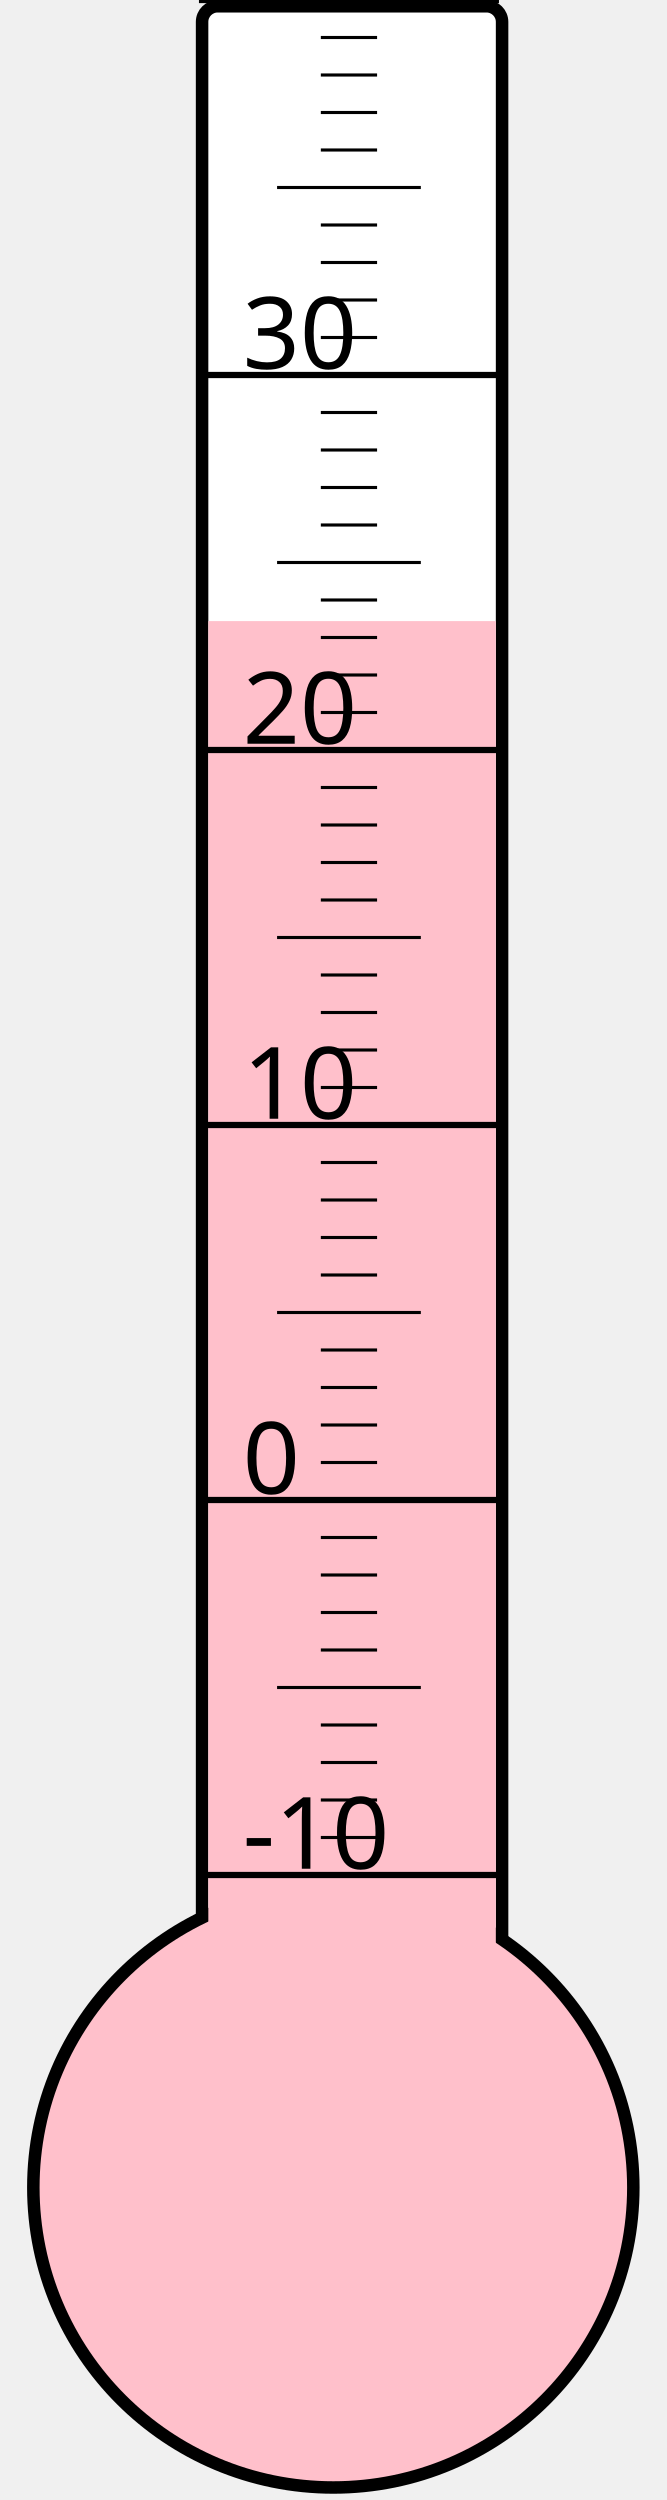
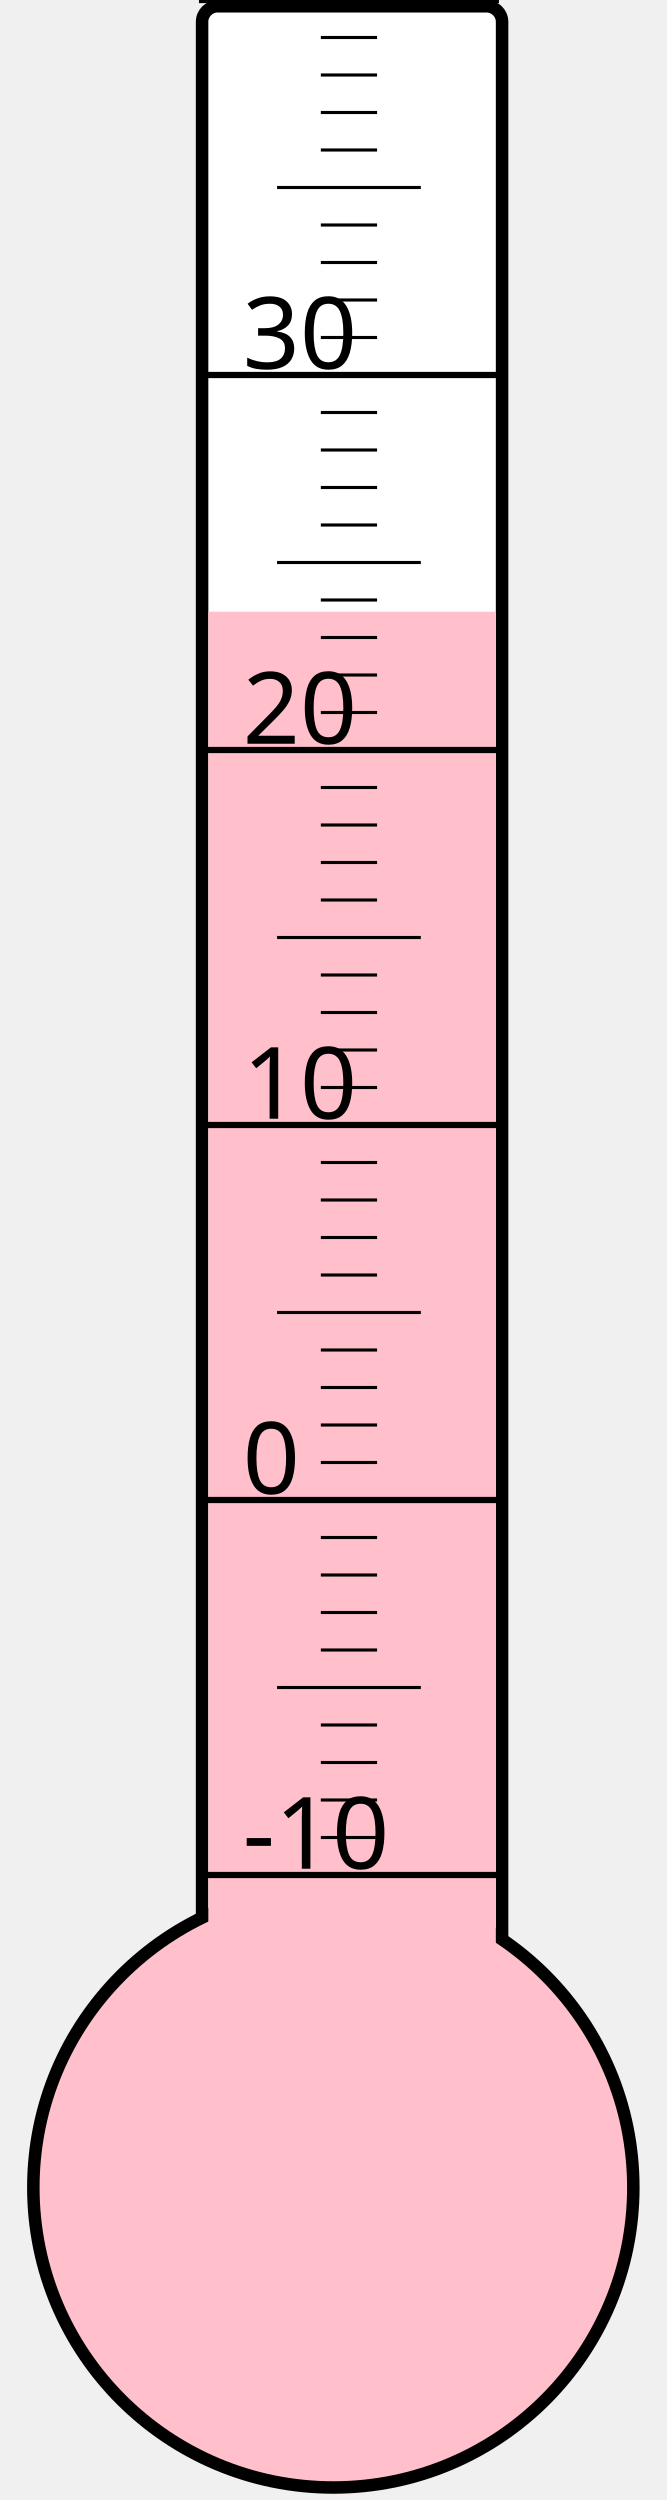
<svg xmlns="http://www.w3.org/2000/svg" width="40px" height="150px" viewBox="0 0 200 800">
  <rect width="200" height="800" x="0" y="0" style="fill: #ffffeb; fill-opacity: 0;" />
  <rect width="96" height="680" x="58" y="2" rx="5" ry="5" style="fill: white; fill-opacity: 1; stroke: black; stroke-width: 4;" />
  <circle cx="100" cy="700" r="96" style="fill: pink; stroke: black; stroke-width: 4;" />
-   <rect width="92" height="501.25" x="60" y="198.75" style="fill: pink; fill-opacity: 1; stroke-width: 0;" />
+   <rect width="92" height="504.25" x="60" y="195.75" style="fill: pink; fill-opacity: 1; stroke-width: 0;" />
  <text x="71" y="598" style="font-family: sans-serif; font-size: 24pt;">-10</text>
  <text x="71" y="478" style="font-family: sans-serif; font-size: 24pt;">0</text>
  <text x="71" y="358" style="font-family: sans-serif; font-size: 24pt;">10</text>
  <text x="71" y="238" style="font-family: sans-serif; font-size: 24pt;">20</text>
  <text x="71" y="118" style="font-family: sans-serif; font-size: 24pt;">30</text>
  <g style="stroke: black;">
    <line x1="57" y1="600" x2="153" y2="600" style="stroke-width: 2;" />
    <line x1="96" y1="588" x2="114" y2="588" style="stroke-width: 1;" />
    <line x1="96" y1="576" x2="114" y2="576" style="stroke-width: 1;" />
    <line x1="96" y1="564" x2="114" y2="564" style="stroke-width: 1;" />
    <line x1="96" y1="552" x2="114" y2="552" style="stroke-width: 1;" />
    <line x1="82" y1="540" x2="128" y2="540" style="stroke-width: 1;" />
    <line x1="96" y1="528" x2="114" y2="528" style="stroke-width: 1;" />
    <line x1="96" y1="516" x2="114" y2="516" style="stroke-width: 1;" />
    <line x1="96" y1="504" x2="114" y2="504" style="stroke-width: 1;" />
    <line x1="96" y1="492" x2="114" y2="492" style="stroke-width: 1;" />
    <line x1="57" y1="480" x2="153" y2="480" style="stroke-width: 2;" />
    <line x1="96" y1="468" x2="114" y2="468" style="stroke-width: 1;" />
    <line x1="96" y1="456" x2="114" y2="456" style="stroke-width: 1;" />
    <line x1="96" y1="444" x2="114" y2="444" style="stroke-width: 1;" />
    <line x1="96" y1="432" x2="114" y2="432" style="stroke-width: 1;" />
    <line x1="82" y1="420" x2="128" y2="420" style="stroke-width: 1;" />
    <line x1="96" y1="408" x2="114" y2="408" style="stroke-width: 1;" />
    <line x1="96" y1="396" x2="114" y2="396" style="stroke-width: 1;" />
    <line x1="96" y1="384" x2="114" y2="384" style="stroke-width: 1;" />
    <line x1="96" y1="372" x2="114" y2="372" style="stroke-width: 1;" />
    <line x1="57" y1="360" x2="153" y2="360" style="stroke-width: 2;" />
    <line x1="96" y1="348" x2="114" y2="348" style="stroke-width: 1;" />
    <line x1="96" y1="336" x2="114" y2="336" style="stroke-width: 1;" />
    <line x1="96" y1="324" x2="114" y2="324" style="stroke-width: 1;" />
    <line x1="96" y1="312" x2="114" y2="312" style="stroke-width: 1;" />
    <line x1="82" y1="300" x2="128" y2="300" style="stroke-width: 1;" />
    <line x1="96" y1="288" x2="114" y2="288" style="stroke-width: 1;" />
    <line x1="96" y1="276" x2="114" y2="276" style="stroke-width: 1;" />
    <line x1="96" y1="264" x2="114" y2="264" style="stroke-width: 1;" />
    <line x1="96" y1="252" x2="114" y2="252" style="stroke-width: 1;" />
    <line x1="57" y1="240" x2="153" y2="240" style="stroke-width: 2;" />
    <line x1="96" y1="228" x2="114" y2="228" style="stroke-width: 1;" />
    <line x1="96" y1="216" x2="114" y2="216" style="stroke-width: 1;" />
    <line x1="96" y1="204" x2="114" y2="204" style="stroke-width: 1;" />
    <line x1="96" y1="192" x2="114" y2="192" style="stroke-width: 1;" />
    <line x1="82" y1="180" x2="128" y2="180" style="stroke-width: 1;" />
    <line x1="96" y1="168" x2="114" y2="168" style="stroke-width: 1;" />
    <line x1="96" y1="156" x2="114" y2="156" style="stroke-width: 1;" />
    <line x1="96" y1="144" x2="114" y2="144" style="stroke-width: 1;" />
    <line x1="96" y1="132" x2="114" y2="132" style="stroke-width: 1;" />
    <line x1="57" y1="120" x2="153" y2="120" style="stroke-width: 2;" />
    <line x1="96" y1="108" x2="114" y2="108" style="stroke-width: 1;" />
    <line x1="96" y1="96" x2="114" y2="96" style="stroke-width: 1;" />
    <line x1="96" y1="84" x2="114" y2="84" style="stroke-width: 1;" />
    <line x1="96" y1="72" x2="114" y2="72" style="stroke-width: 1;" />
    <line x1="82" y1="60" x2="128" y2="60" style="stroke-width: 1;" />
    <line x1="96" y1="48" x2="114" y2="48" style="stroke-width: 1;" />
    <line x1="96" y1="36" x2="114" y2="36" style="stroke-width: 1;" />
    <line x1="96" y1="24" x2="114" y2="24" style="stroke-width: 1;" />
    <line x1="96" y1="12" x2="114" y2="12" style="stroke-width: 1;" />
    <line x1="57" y1="0" x2="153" y2="0" style="stroke-width: 2;" />
  </g>
</svg>
